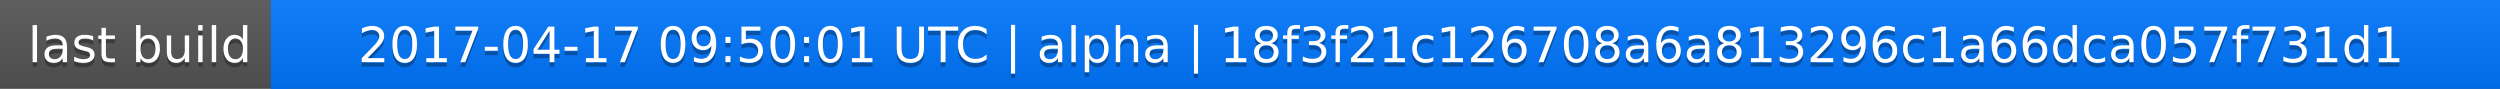
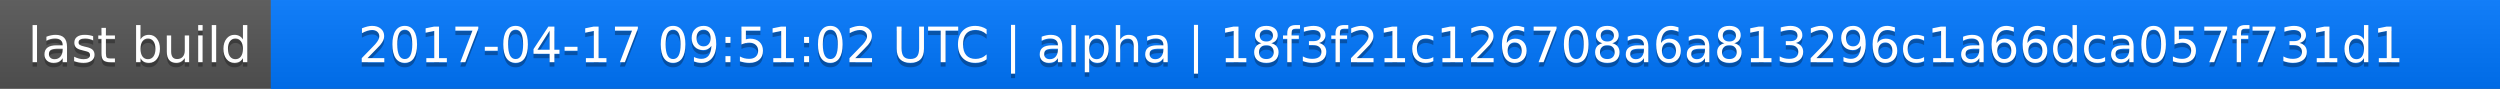
<svg xmlns="http://www.w3.org/2000/svg" width="563" height="20">
  <linearGradient id="a" x2="0" y2="100%">
    <stop offset="0" stop-color="#bbb" stop-opacity=".1" />
    <stop offset="1" stop-opacity=".1" />
  </linearGradient>
  <rect rx="0" width="563" height="20" fill="#555" />
  <rect rx="0" x="61" width="502" height="20" fill="#07f" />
  <path fill="#07f" d="M61 0h4v20h-4z" />
  <rect rx="0" width="563" height="20" fill="url(#a)" />
  <g fill="#fff" text-anchor="middle" font-family="DejaVu Sans,Verdana,Geneva,sans-serif" font-size="11">
    <text x="31.5" y="15" fill="#010101" fill-opacity=".3">last build</text>
    <text x="31.5" y="14">last build</text>
-     <text x="311" y="15" fill="#010101" fill-opacity=".3">2017-04-17 09:50:01 UTC | alpha | 18f3f21c126708a6a813296c1a66dca057f731d1</text>
-     <text x="311" y="14">2017-04-17 09:50:01 UTC | alpha | 18f3f21c126708a6a813296c1a66dca057f731d1</text>
+     <text x="311" y="15" fill="#010101" fill-opacity=".3">2017-04-17 09:51:02 UTC | alpha | 18f3f21c126708a6a813296c1a66dca057f731d1</text>
+     <text x="311" y="14">2017-04-17 09:51:02 UTC | alpha | 18f3f21c126708a6a813296c1a66dca057f731d1</text>
  </g>
</svg>
